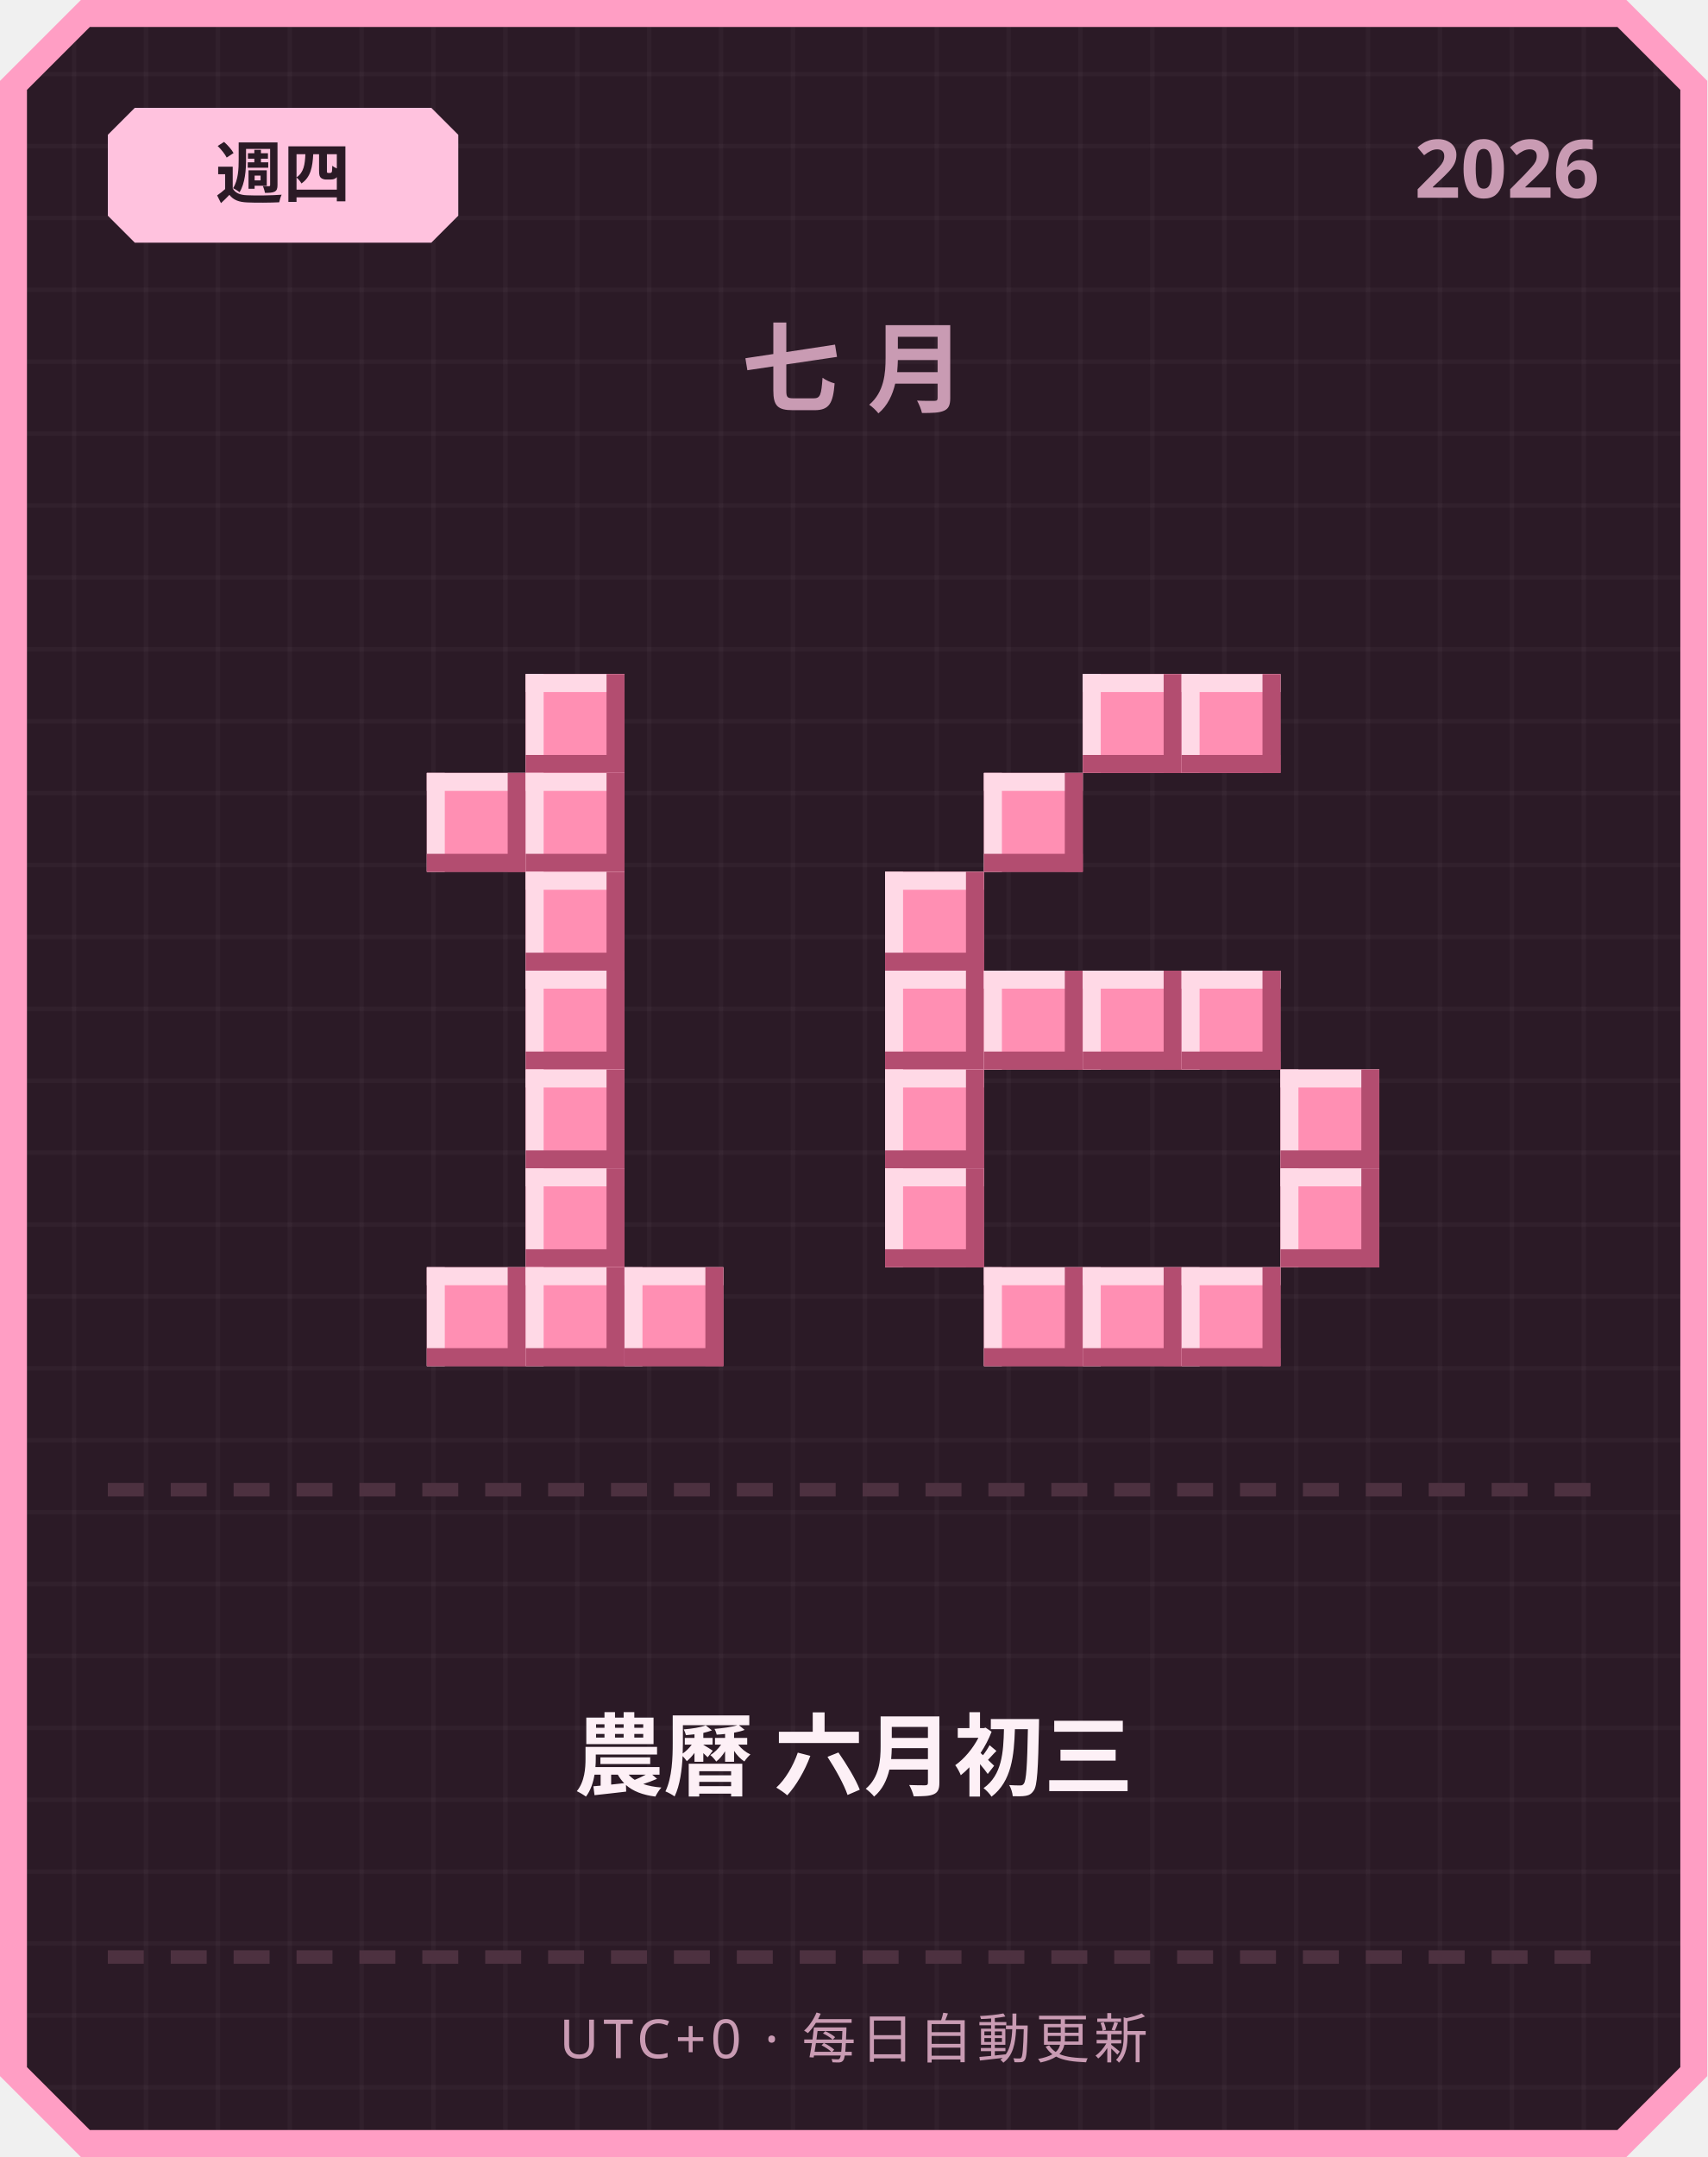
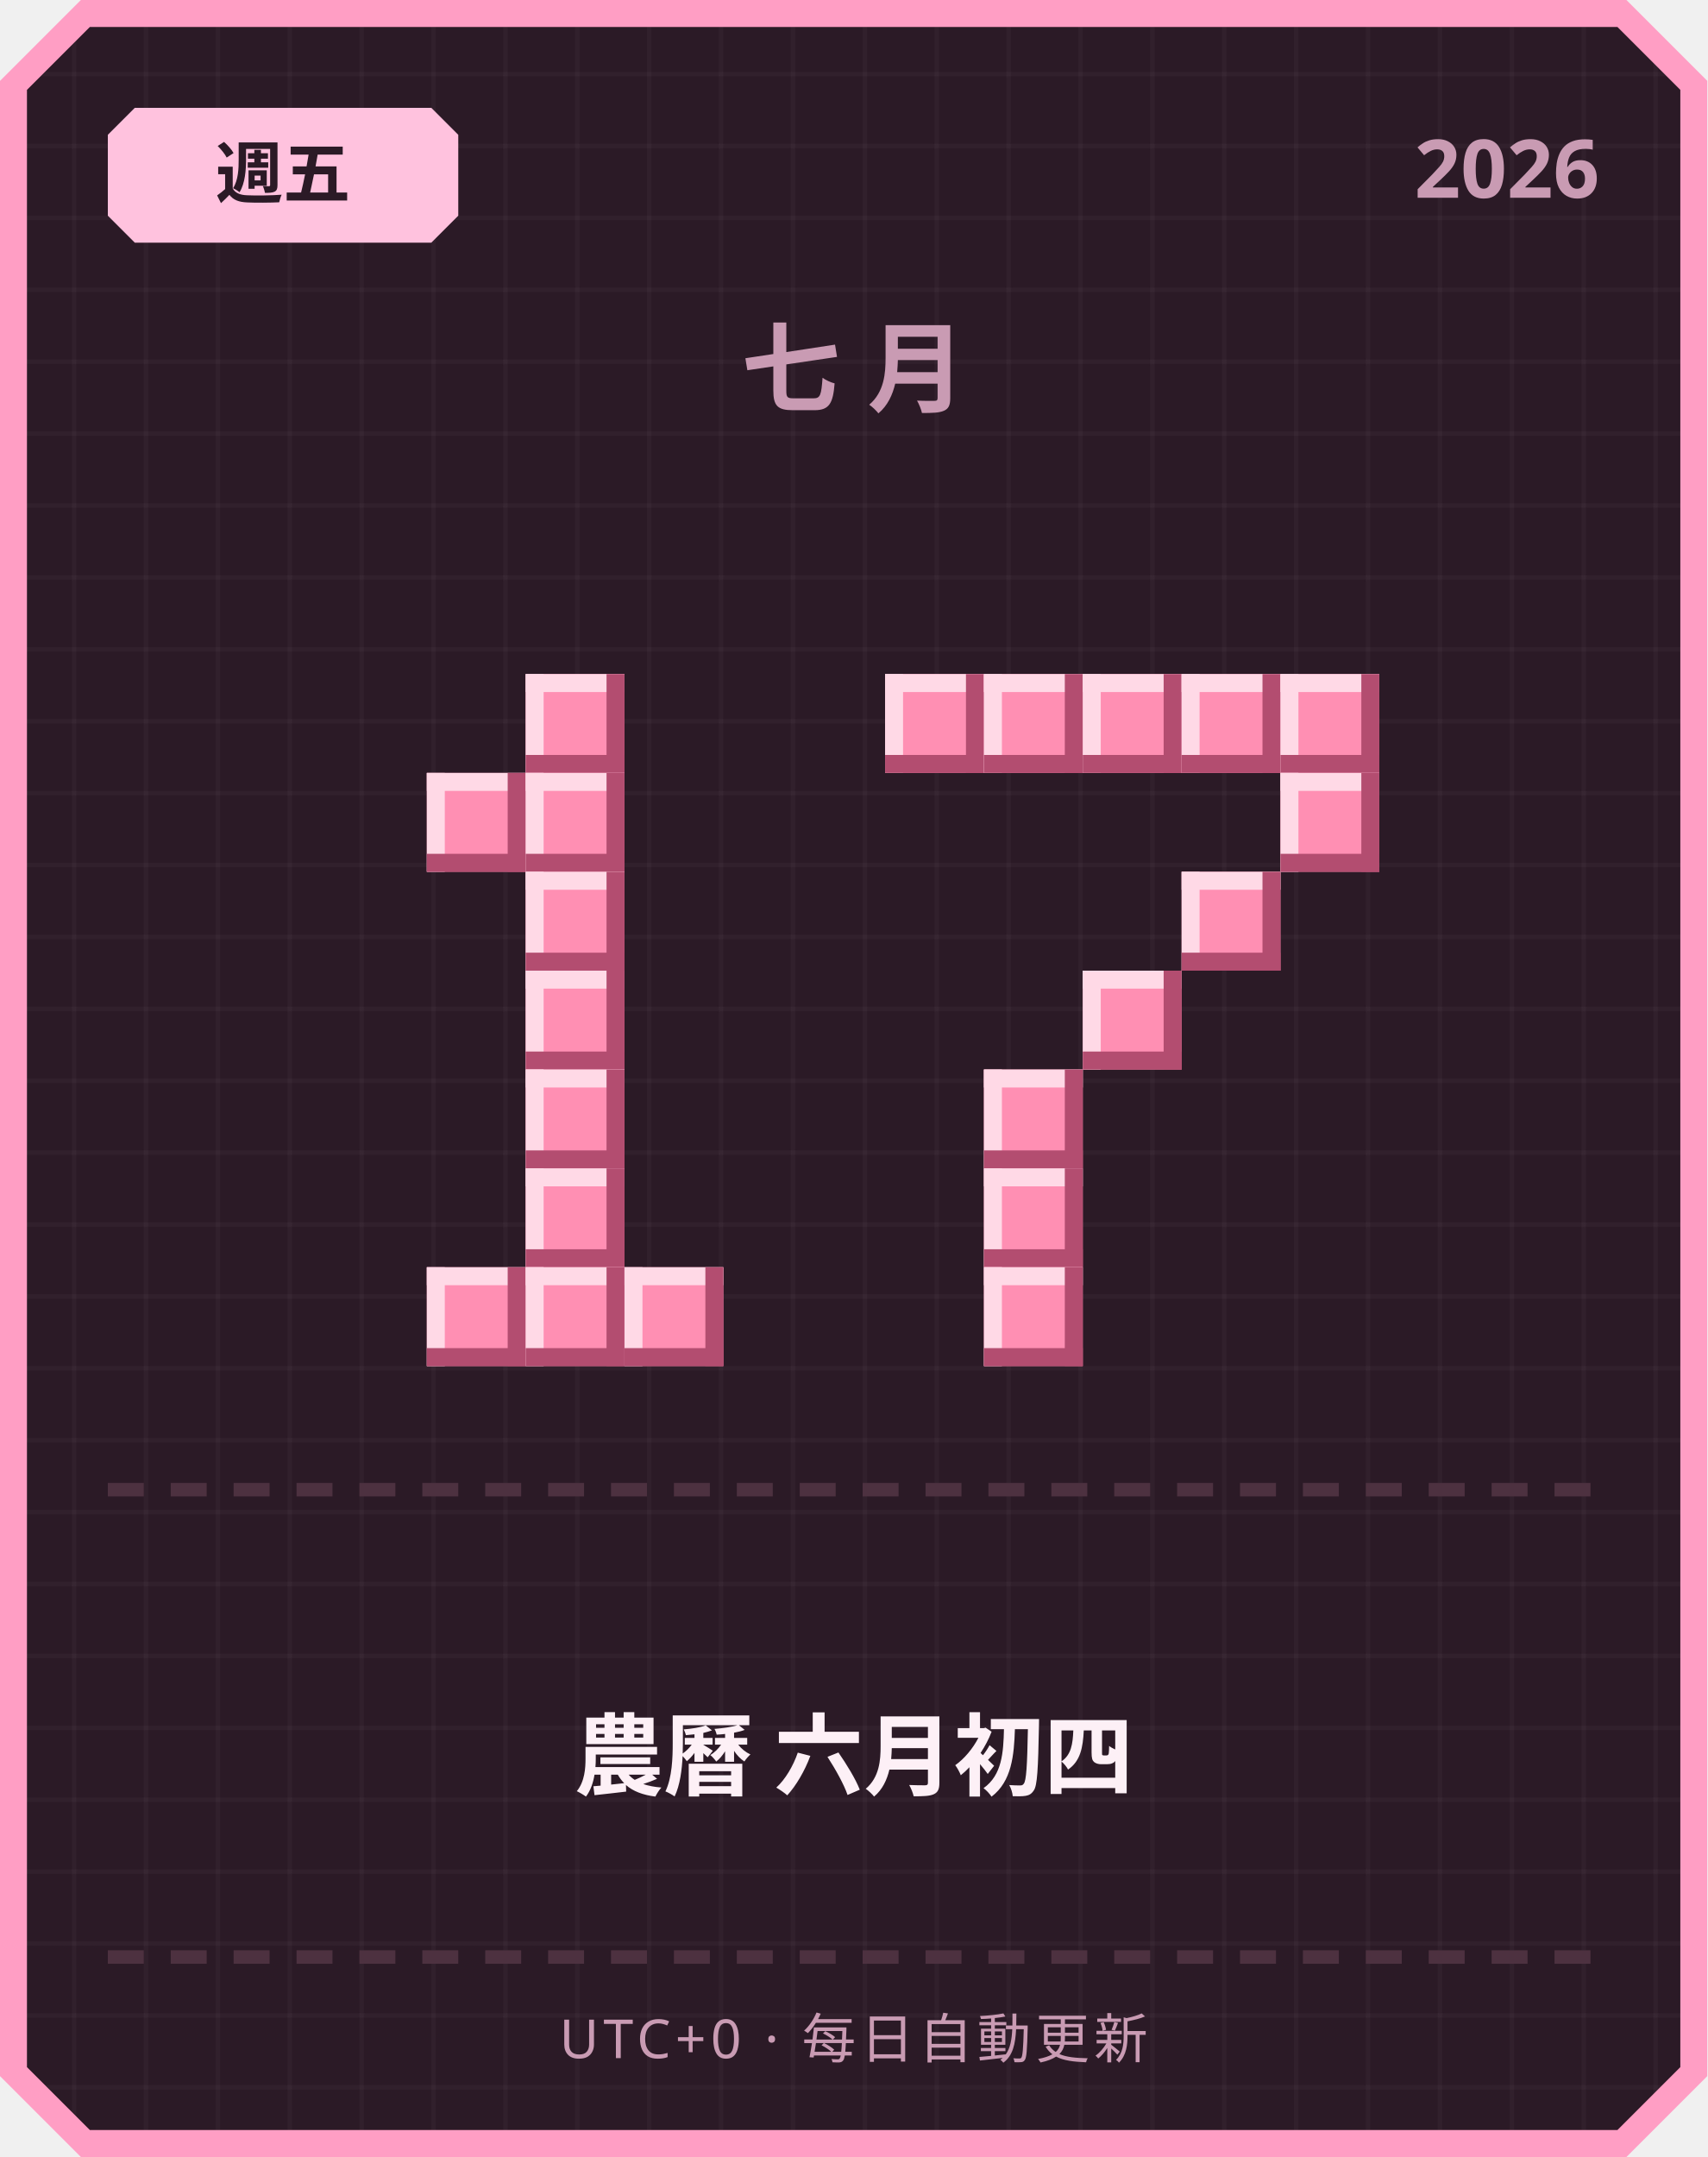
<svg xmlns="http://www.w3.org/2000/svg" width="380" height="480" viewBox="0 0 380 480">
  <defs>
    <pattern id="grid" width="16" height="16" patternUnits="userSpaceOnUse">
      <rect width="16" height="16" fill="#2b1a26" />
      <rect width="1" height="16" fill="#ffffff" opacity="0.03" />
      <rect width="16" height="1" fill="#ffffff" opacity="0.03" />
    </pattern>
  </defs>
  <path d="M 18,0 L 362,0 L 380,18 L 380,462 L 362,480 L 18,480 L 0,462 L 0,18 Z" fill="#ff9ec4" />
  <path d="M 20,6 L 360,6 L 374,20 L 374,460 L 360,474 L 20,474 L 6,460 L 6,20 Z" fill="url(#grid)" />
  <path d="M 30,24 L 96,24 L 102,30 L 102,48 L 96,54 L 30,54 L 24,48 L 24,30 Z" fill="#ffc2de" />
-   <text x="63" y="44" text-anchor="middle" font-family="'Segoe UI', sans-serif" font-size="15" font-weight="700" fill="#2b1a26">週四</text>
+   <text x="63" y="44" text-anchor="middle" font-family="'Segoe UI', sans-serif" font-size="15" font-weight="700" fill="#2b1a26">週五</text>
  <text x="356" y="44" text-anchor="end" font-family="'Segoe UI', sans-serif" font-size="18" font-weight="700" fill="#c99bb3">2026</text>
  <text x="190" y="90" text-anchor="middle" font-family="'Segoe UI', sans-serif" font-size="22" font-weight="700" letter-spacing="6" fill="#c99bb3">七月</text>
  <rect x="117" y="150" width="22" height="22" fill="#ff8fb3" />
  <rect x="117" y="150" width="22" height="4" fill="#ffd9e6" />
  <rect x="117" y="150" width="4" height="22" fill="#ffd9e6" />
  <rect x="117" y="168" width="22" height="4" fill="#b34d70" />
  <rect x="135" y="150" width="4" height="22" fill="#b34d70" />
  <rect x="95" y="172" width="22" height="22" fill="#ff8fb3" />
  <rect x="95" y="172" width="22" height="4" fill="#ffd9e6" />
  <rect x="95" y="172" width="4" height="22" fill="#ffd9e6" />
  <rect x="95" y="190" width="22" height="4" fill="#b34d70" />
  <rect x="113" y="172" width="4" height="22" fill="#b34d70" />
  <rect x="117" y="172" width="22" height="22" fill="#ff8fb3" />
  <rect x="117" y="172" width="22" height="4" fill="#ffd9e6" />
  <rect x="117" y="172" width="4" height="22" fill="#ffd9e6" />
  <rect x="117" y="190" width="22" height="4" fill="#b34d70" />
  <rect x="135" y="172" width="4" height="22" fill="#b34d70" />
  <rect x="117" y="194" width="22" height="22" fill="#ff8fb3" />
  <rect x="117" y="194" width="22" height="4" fill="#ffd9e6" />
  <rect x="117" y="194" width="4" height="22" fill="#ffd9e6" />
  <rect x="117" y="212" width="22" height="4" fill="#b34d70" />
  <rect x="135" y="194" width="4" height="22" fill="#b34d70" />
  <rect x="117" y="216" width="22" height="22" fill="#ff8fb3" />
  <rect x="117" y="216" width="22" height="4" fill="#ffd9e6" />
  <rect x="117" y="216" width="4" height="22" fill="#ffd9e6" />
  <rect x="117" y="234" width="22" height="4" fill="#b34d70" />
  <rect x="135" y="216" width="4" height="22" fill="#b34d70" />
  <rect x="117" y="238" width="22" height="22" fill="#ff8fb3" />
  <rect x="117" y="238" width="22" height="4" fill="#ffd9e6" />
  <rect x="117" y="238" width="4" height="22" fill="#ffd9e6" />
  <rect x="117" y="256" width="22" height="4" fill="#b34d70" />
  <rect x="135" y="238" width="4" height="22" fill="#b34d70" />
  <rect x="117" y="260" width="22" height="22" fill="#ff8fb3" />
  <rect x="117" y="260" width="22" height="4" fill="#ffd9e6" />
  <rect x="117" y="260" width="4" height="22" fill="#ffd9e6" />
  <rect x="117" y="278" width="22" height="4" fill="#b34d70" />
  <rect x="135" y="260" width="4" height="22" fill="#b34d70" />
  <rect x="95" y="282" width="22" height="22" fill="#ff8fb3" />
  <rect x="95" y="282" width="22" height="4" fill="#ffd9e6" />
  <rect x="95" y="282" width="4" height="22" fill="#ffd9e6" />
  <rect x="95" y="300" width="22" height="4" fill="#b34d70" />
  <rect x="113" y="282" width="4" height="22" fill="#b34d70" />
  <rect x="117" y="282" width="22" height="22" fill="#ff8fb3" />
  <rect x="117" y="282" width="22" height="4" fill="#ffd9e6" />
  <rect x="117" y="282" width="4" height="22" fill="#ffd9e6" />
  <rect x="117" y="300" width="22" height="4" fill="#b34d70" />
  <rect x="135" y="282" width="4" height="22" fill="#b34d70" />
  <rect x="139" y="282" width="22" height="22" fill="#ff8fb3" />
  <rect x="139" y="282" width="22" height="4" fill="#ffd9e6" />
  <rect x="139" y="282" width="4" height="22" fill="#ffd9e6" />
  <rect x="139" y="300" width="22" height="4" fill="#b34d70" />
  <rect x="157" y="282" width="4" height="22" fill="#b34d70" />
+   <rect x="197" y="150" width="22" height="22" fill="#ff8fb3" />
+   <rect x="197" y="150" width="22" height="4" fill="#ffd9e6" />
+   <rect x="197" y="150" width="4" height="22" fill="#ffd9e6" />
+   <rect x="197" y="168" width="22" height="4" fill="#b34d70" />
+   <rect x="215" y="150" width="4" height="22" fill="#b34d70" />
+   <rect x="219" y="150" width="22" height="22" fill="#ff8fb3" />
+   <rect x="219" y="150" width="22" height="4" fill="#ffd9e6" />
+   <rect x="219" y="150" width="4" height="22" fill="#ffd9e6" />
+   <rect x="219" y="168" width="22" height="4" fill="#b34d70" />
+   <rect x="237" y="150" width="4" height="22" fill="#b34d70" />
  <rect x="241" y="150" width="22" height="22" fill="#ff8fb3" />
  <rect x="241" y="150" width="22" height="4" fill="#ffd9e6" />
  <rect x="241" y="150" width="4" height="22" fill="#ffd9e6" />
  <rect x="241" y="168" width="22" height="4" fill="#b34d70" />
  <rect x="259" y="150" width="4" height="22" fill="#b34d70" />
  <rect x="263" y="150" width="22" height="22" fill="#ff8fb3" />
  <rect x="263" y="150" width="22" height="4" fill="#ffd9e6" />
  <rect x="263" y="150" width="4" height="22" fill="#ffd9e6" />
  <rect x="263" y="168" width="22" height="4" fill="#b34d70" />
  <rect x="281" y="150" width="4" height="22" fill="#b34d70" />
-   <rect x="219" y="172" width="22" height="22" fill="#ff8fb3" />
-   <rect x="219" y="172" width="22" height="4" fill="#ffd9e6" />
-   <rect x="219" y="172" width="4" height="22" fill="#ffd9e6" />
-   <rect x="219" y="190" width="22" height="4" fill="#b34d70" />
-   <rect x="237" y="172" width="4" height="22" fill="#b34d70" />
-   <rect x="197" y="194" width="22" height="22" fill="#ff8fb3" />
-   <rect x="197" y="194" width="22" height="4" fill="#ffd9e6" />
-   <rect x="197" y="194" width="4" height="22" fill="#ffd9e6" />
-   <rect x="197" y="212" width="22" height="4" fill="#b34d70" />
-   <rect x="215" y="194" width="4" height="22" fill="#b34d70" />
-   <rect x="197" y="216" width="22" height="22" fill="#ff8fb3" />
-   <rect x="197" y="216" width="22" height="4" fill="#ffd9e6" />
-   <rect x="197" y="216" width="4" height="22" fill="#ffd9e6" />
-   <rect x="197" y="234" width="22" height="4" fill="#b34d70" />
-   <rect x="215" y="216" width="4" height="22" fill="#b34d70" />
-   <rect x="219" y="216" width="22" height="22" fill="#ff8fb3" />
-   <rect x="219" y="216" width="22" height="4" fill="#ffd9e6" />
-   <rect x="219" y="216" width="4" height="22" fill="#ffd9e6" />
-   <rect x="219" y="234" width="22" height="4" fill="#b34d70" />
-   <rect x="237" y="216" width="4" height="22" fill="#b34d70" />
+   <rect x="285" y="150" width="22" height="22" fill="#ff8fb3" />
+   <rect x="285" y="150" width="22" height="4" fill="#ffd9e6" />
+   <rect x="285" y="150" width="4" height="22" fill="#ffd9e6" />
+   <rect x="285" y="168" width="22" height="4" fill="#b34d70" />
+   <rect x="303" y="150" width="4" height="22" fill="#b34d70" />
+   <rect x="285" y="172" width="22" height="22" fill="#ff8fb3" />
+   <rect x="285" y="172" width="22" height="4" fill="#ffd9e6" />
+   <rect x="285" y="172" width="4" height="22" fill="#ffd9e6" />
+   <rect x="285" y="190" width="22" height="4" fill="#b34d70" />
+   <rect x="303" y="172" width="4" height="22" fill="#b34d70" />
+   <rect x="263" y="194" width="22" height="22" fill="#ff8fb3" />
+   <rect x="263" y="194" width="22" height="4" fill="#ffd9e6" />
+   <rect x="263" y="194" width="4" height="22" fill="#ffd9e6" />
+   <rect x="263" y="212" width="22" height="4" fill="#b34d70" />
+   <rect x="281" y="194" width="4" height="22" fill="#b34d70" />
  <rect x="241" y="216" width="22" height="22" fill="#ff8fb3" />
  <rect x="241" y="216" width="22" height="4" fill="#ffd9e6" />
  <rect x="241" y="216" width="4" height="22" fill="#ffd9e6" />
  <rect x="241" y="234" width="22" height="4" fill="#b34d70" />
  <rect x="259" y="216" width="4" height="22" fill="#b34d70" />
-   <rect x="263" y="216" width="22" height="22" fill="#ff8fb3" />
-   <rect x="263" y="216" width="22" height="4" fill="#ffd9e6" />
-   <rect x="263" y="216" width="4" height="22" fill="#ffd9e6" />
-   <rect x="263" y="234" width="22" height="4" fill="#b34d70" />
-   <rect x="281" y="216" width="4" height="22" fill="#b34d70" />
-   <rect x="197" y="238" width="22" height="22" fill="#ff8fb3" />
-   <rect x="197" y="238" width="22" height="4" fill="#ffd9e6" />
-   <rect x="197" y="238" width="4" height="22" fill="#ffd9e6" />
-   <rect x="197" y="256" width="22" height="4" fill="#b34d70" />
-   <rect x="215" y="238" width="4" height="22" fill="#b34d70" />
-   <rect x="285" y="238" width="22" height="22" fill="#ff8fb3" />
-   <rect x="285" y="238" width="22" height="4" fill="#ffd9e6" />
-   <rect x="285" y="238" width="4" height="22" fill="#ffd9e6" />
-   <rect x="285" y="256" width="22" height="4" fill="#b34d70" />
-   <rect x="303" y="238" width="4" height="22" fill="#b34d70" />
-   <rect x="197" y="260" width="22" height="22" fill="#ff8fb3" />
-   <rect x="197" y="260" width="22" height="4" fill="#ffd9e6" />
-   <rect x="197" y="260" width="4" height="22" fill="#ffd9e6" />
-   <rect x="197" y="278" width="22" height="4" fill="#b34d70" />
-   <rect x="215" y="260" width="4" height="22" fill="#b34d70" />
-   <rect x="285" y="260" width="22" height="22" fill="#ff8fb3" />
-   <rect x="285" y="260" width="22" height="4" fill="#ffd9e6" />
-   <rect x="285" y="260" width="4" height="22" fill="#ffd9e6" />
-   <rect x="285" y="278" width="22" height="4" fill="#b34d70" />
-   <rect x="303" y="260" width="4" height="22" fill="#b34d70" />
+   <rect x="219" y="238" width="22" height="22" fill="#ff8fb3" />
+   <rect x="219" y="238" width="22" height="4" fill="#ffd9e6" />
+   <rect x="219" y="238" width="4" height="22" fill="#ffd9e6" />
+   <rect x="219" y="256" width="22" height="4" fill="#b34d70" />
+   <rect x="237" y="238" width="4" height="22" fill="#b34d70" />
+   <rect x="219" y="260" width="22" height="22" fill="#ff8fb3" />
+   <rect x="219" y="260" width="22" height="4" fill="#ffd9e6" />
+   <rect x="219" y="260" width="4" height="22" fill="#ffd9e6" />
+   <rect x="219" y="278" width="22" height="4" fill="#b34d70" />
+   <rect x="237" y="260" width="4" height="22" fill="#b34d70" />
  <rect x="219" y="282" width="22" height="22" fill="#ff8fb3" />
  <rect x="219" y="282" width="22" height="4" fill="#ffd9e6" />
  <rect x="219" y="282" width="4" height="22" fill="#ffd9e6" />
  <rect x="219" y="300" width="22" height="4" fill="#b34d70" />
  <rect x="237" y="282" width="4" height="22" fill="#b34d70" />
-   <rect x="241" y="282" width="22" height="22" fill="#ff8fb3" />
-   <rect x="241" y="282" width="22" height="4" fill="#ffd9e6" />
-   <rect x="241" y="282" width="4" height="22" fill="#ffd9e6" />
-   <rect x="241" y="300" width="22" height="4" fill="#b34d70" />
-   <rect x="259" y="282" width="4" height="22" fill="#b34d70" />
-   <rect x="263" y="282" width="22" height="22" fill="#ff8fb3" />
-   <rect x="263" y="282" width="22" height="4" fill="#ffd9e6" />
-   <rect x="263" y="282" width="4" height="22" fill="#ffd9e6" />
-   <rect x="263" y="300" width="22" height="4" fill="#b34d70" />
-   <rect x="281" y="282" width="4" height="22" fill="#b34d70" />
  <rect x="24" y="330" width="8" height="3" fill="#4d3140" />
  <rect x="38" y="330" width="8" height="3" fill="#4d3140" />
  <rect x="52" y="330" width="8" height="3" fill="#4d3140" />
  <rect x="66" y="330" width="8" height="3" fill="#4d3140" />
  <rect x="80" y="330" width="8" height="3" fill="#4d3140" />
  <rect x="94" y="330" width="8" height="3" fill="#4d3140" />
  <rect x="108" y="330" width="8" height="3" fill="#4d3140" />
  <rect x="122" y="330" width="8" height="3" fill="#4d3140" />
  <rect x="136" y="330" width="8" height="3" fill="#4d3140" />
  <rect x="150" y="330" width="8" height="3" fill="#4d3140" />
  <rect x="164" y="330" width="8" height="3" fill="#4d3140" />
  <rect x="178" y="330" width="8" height="3" fill="#4d3140" />
  <rect x="192" y="330" width="8" height="3" fill="#4d3140" />
  <rect x="206" y="330" width="8" height="3" fill="#4d3140" />
  <rect x="220" y="330" width="8" height="3" fill="#4d3140" />
  <rect x="234" y="330" width="8" height="3" fill="#4d3140" />
  <rect x="248" y="330" width="8" height="3" fill="#4d3140" />
  <rect x="262" y="330" width="8" height="3" fill="#4d3140" />
  <rect x="276" y="330" width="8" height="3" fill="#4d3140" />
  <rect x="290" y="330" width="8" height="3" fill="#4d3140" />
  <rect x="304" y="330" width="8" height="3" fill="#4d3140" />
  <rect x="318" y="330" width="8" height="3" fill="#4d3140" />
  <rect x="332" y="330" width="8" height="3" fill="#4d3140" />
  <rect x="346" y="330" width="8" height="3" fill="#4d3140" />
-   <text x="190" y="398" text-anchor="middle" font-family="'Segoe UI', 'Microsoft JhengHei', sans-serif" font-size="20" font-weight="700" fill="#fdf0f6">農曆 六月初三</text>
+   <text x="190" y="398" text-anchor="middle" font-family="'Segoe UI', 'Microsoft JhengHei', sans-serif" font-size="20" font-weight="700" fill="#fdf0f6">農曆 六月初四</text>
  <rect x="24" y="434" width="8" height="3" fill="#4d3140" />
  <rect x="38" y="434" width="8" height="3" fill="#4d3140" />
  <rect x="52" y="434" width="8" height="3" fill="#4d3140" />
  <rect x="66" y="434" width="8" height="3" fill="#4d3140" />
  <rect x="80" y="434" width="8" height="3" fill="#4d3140" />
  <rect x="94" y="434" width="8" height="3" fill="#4d3140" />
  <rect x="108" y="434" width="8" height="3" fill="#4d3140" />
  <rect x="122" y="434" width="8" height="3" fill="#4d3140" />
  <rect x="136" y="434" width="8" height="3" fill="#4d3140" />
  <rect x="150" y="434" width="8" height="3" fill="#4d3140" />
  <rect x="164" y="434" width="8" height="3" fill="#4d3140" />
  <rect x="178" y="434" width="8" height="3" fill="#4d3140" />
  <rect x="192" y="434" width="8" height="3" fill="#4d3140" />
  <rect x="206" y="434" width="8" height="3" fill="#4d3140" />
  <rect x="220" y="434" width="8" height="3" fill="#4d3140" />
  <rect x="234" y="434" width="8" height="3" fill="#4d3140" />
  <rect x="248" y="434" width="8" height="3" fill="#4d3140" />
  <rect x="262" y="434" width="8" height="3" fill="#4d3140" />
  <rect x="276" y="434" width="8" height="3" fill="#4d3140" />
  <rect x="290" y="434" width="8" height="3" fill="#4d3140" />
  <rect x="304" y="434" width="8" height="3" fill="#4d3140" />
  <rect x="318" y="434" width="8" height="3" fill="#4d3140" />
  <rect x="332" y="434" width="8" height="3" fill="#4d3140" />
  <rect x="346" y="434" width="8" height="3" fill="#4d3140" />
  <text x="190" y="458" text-anchor="middle" font-family="'Segoe UI', sans-serif" font-size="12" letter-spacing="1" fill="#c99bb3">UTC+0 · 每日自動更新</text>
</svg>
